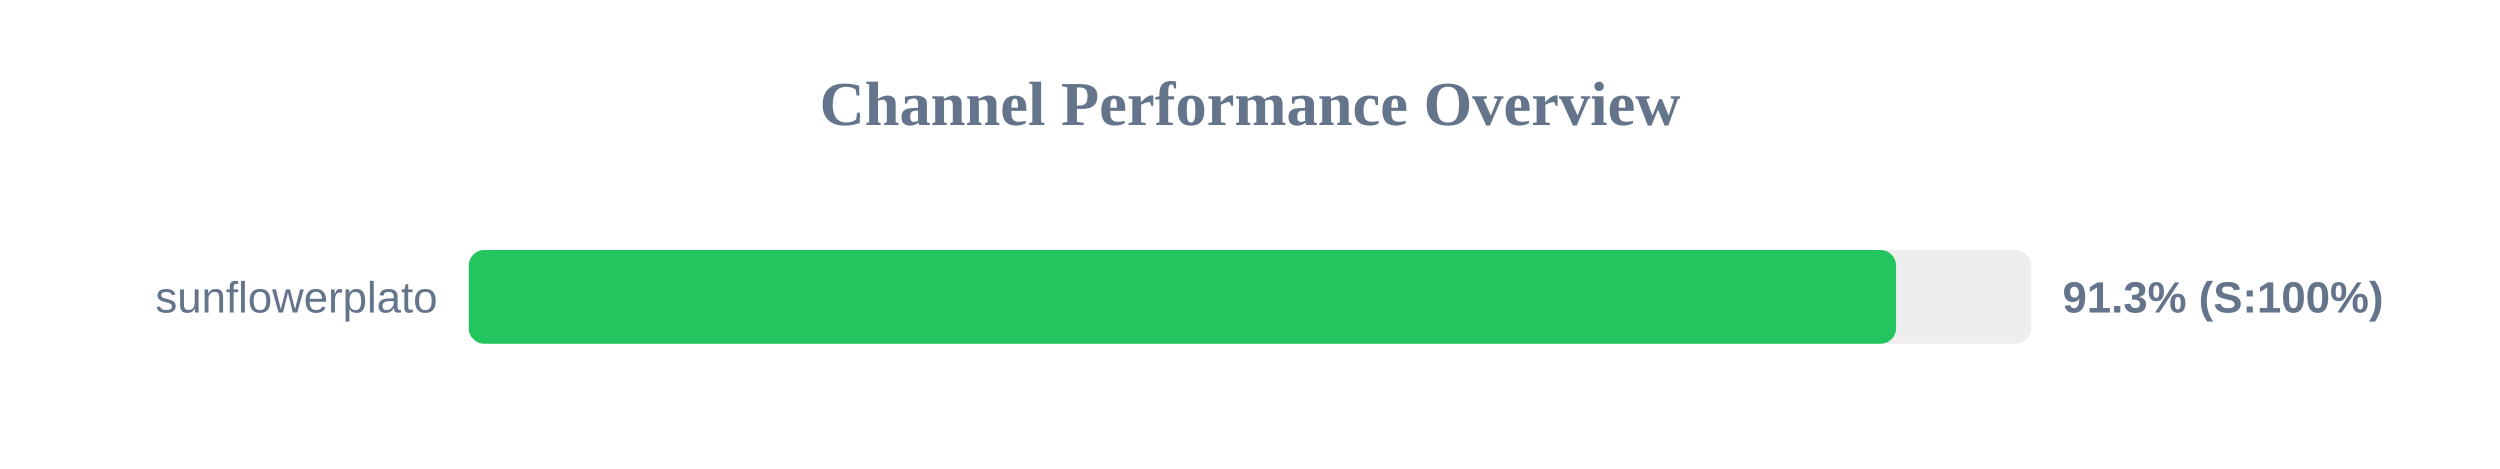
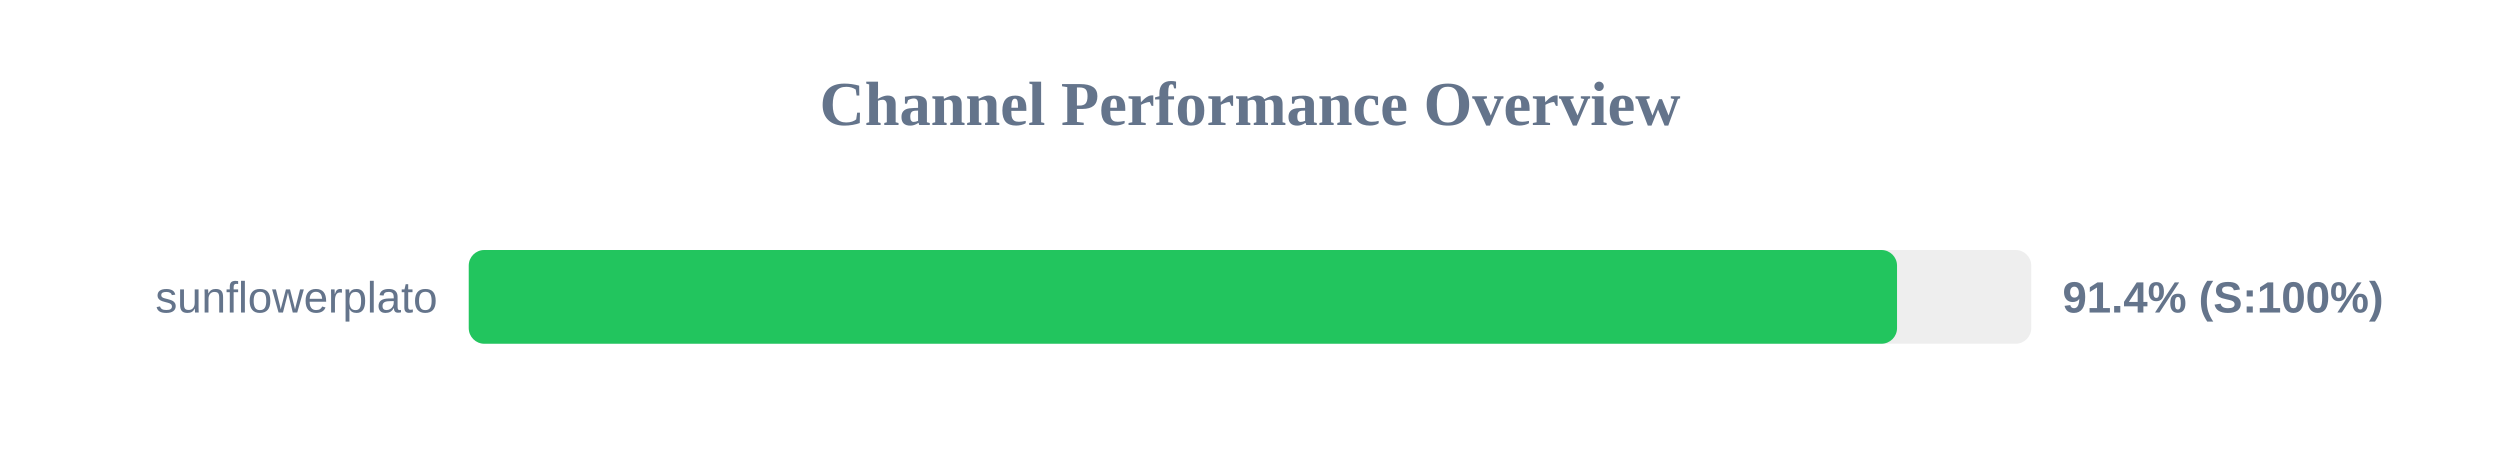
<svg xmlns="http://www.w3.org/2000/svg" width="800" height="150" version="1.1">
  <style>
        .row { font: 14px Arial; fill: #64748b; }
        .score { font: bold 14px Arial; fill: #64748b; }
    </style>
  <text x="400" y="40" text-anchor="middle" font-size="20px" font-weight="bold" fill="#64748b">Channel Performance Overview</text>
  <rect x="150" y="80" width="500" height="30" fill="#eee" rx="5" />
-   <rect x="150" y="80" width="456.75" height="30" fill="#22c55e" rx="5" />
+   <rect x="150" y="80" width="457.05" height="30" fill="#22c55e" rx="5" />
  <text x="140" y="100" text-anchor="end" class="row">sunflowerplato</text>
-   <text x="660" y="100" text-anchor="start" class="score">91.3% (S:100%)</text>
+   <text x="660" y="100" text-anchor="start" class="score">91.4% (S:100%)</text>
</svg>
